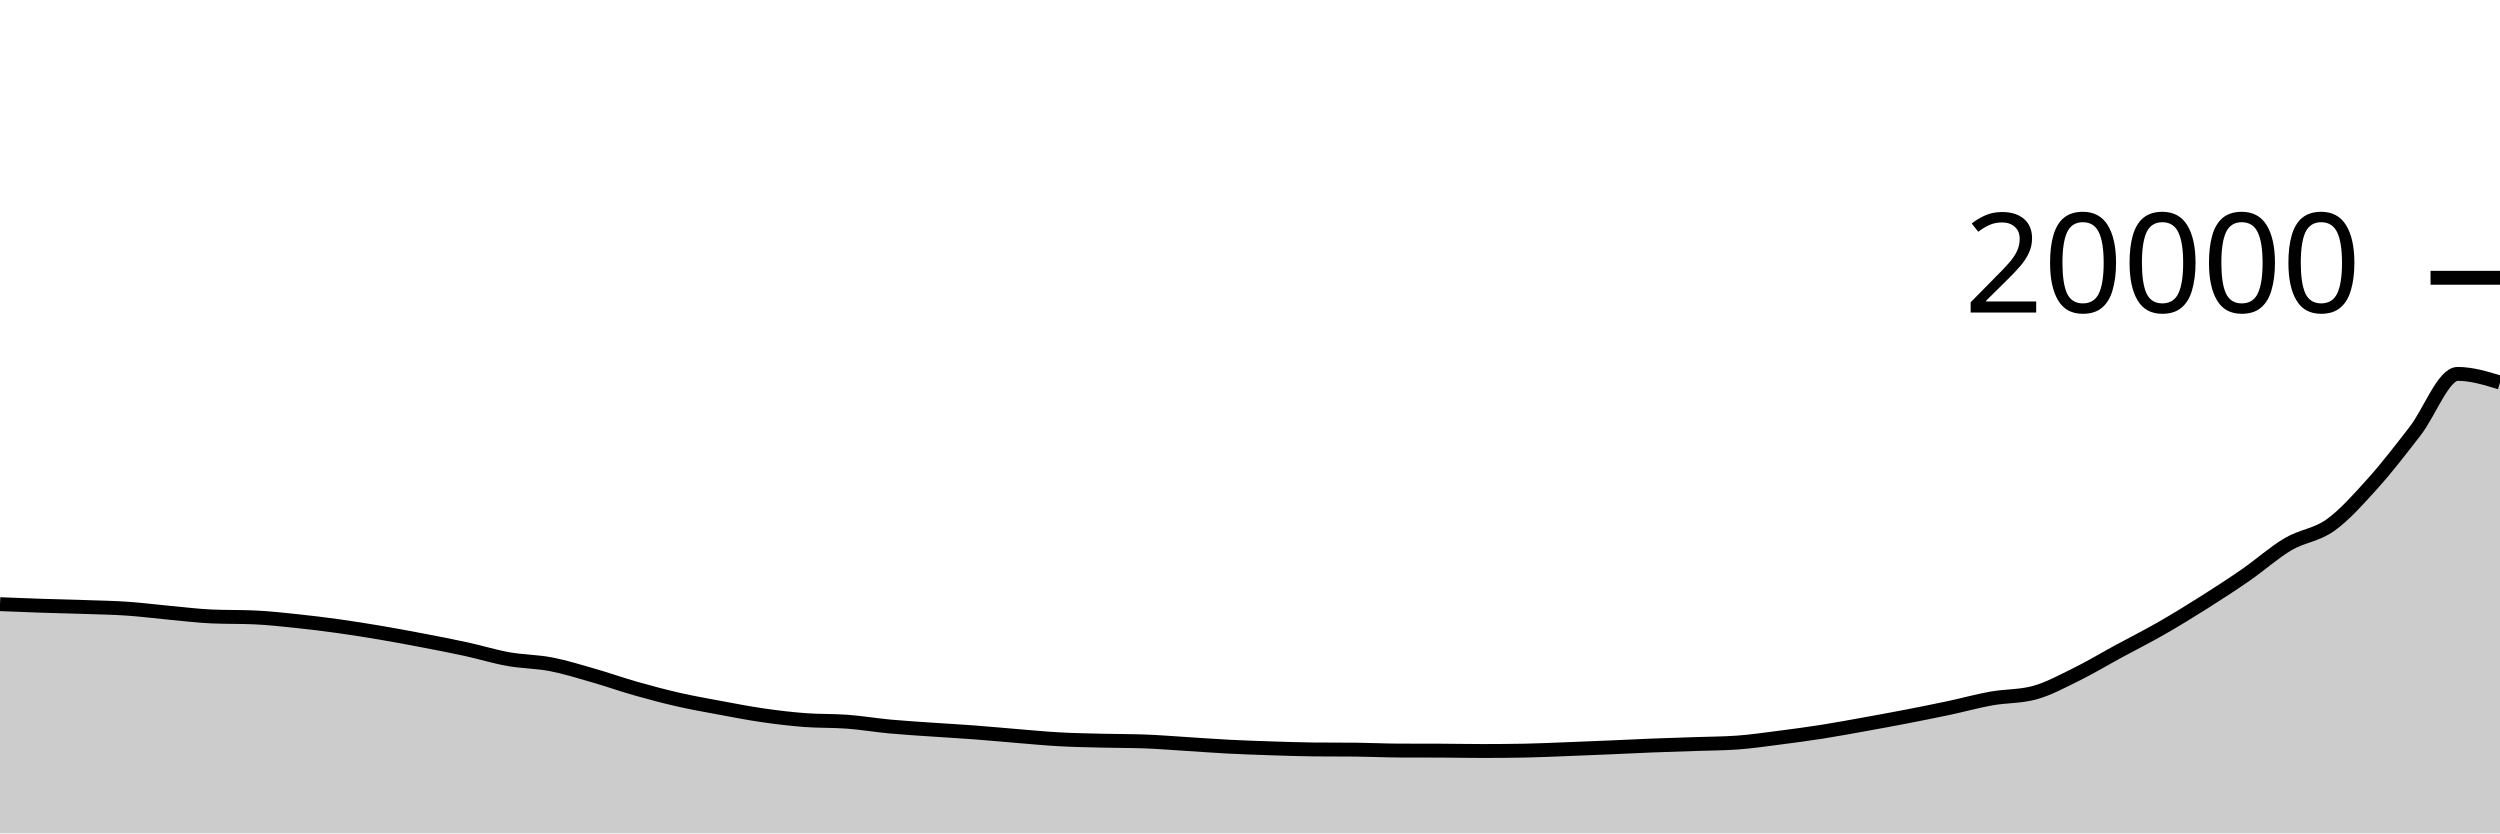
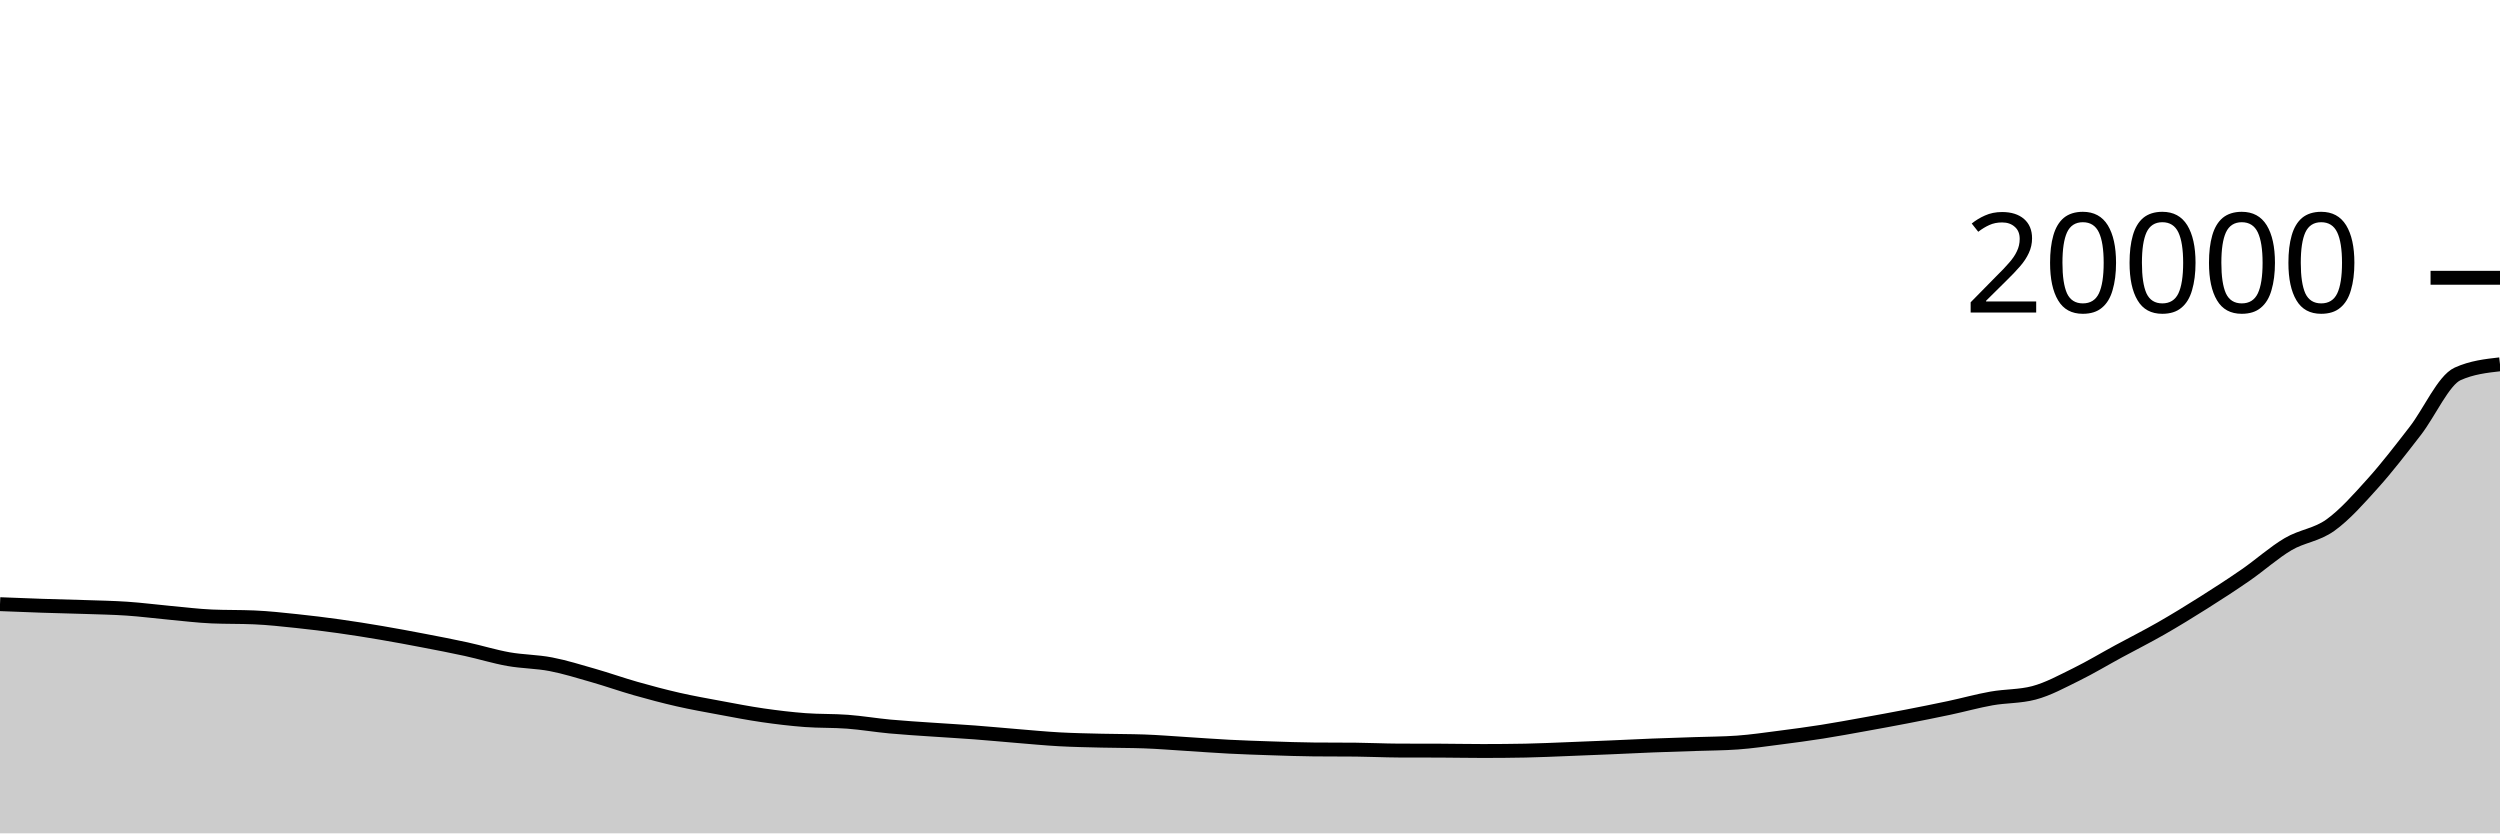
<svg xmlns="http://www.w3.org/2000/svg" viewBox="0 0 180 60">
  <g transform="translate(0,20)">
-     <path class="area" fill="rgba(0, 0, 0, 0.2)" d="M0,23.5C1.017,23.541,2.034,23.582,3.051,23.616C4.068,23.65,5.085,23.669,6.102,23.704C7.119,23.739,8.136,23.755,9.153,23.824C10.169,23.893,11.186,24.026,12.203,24.12C13.22,24.214,14.237,24.342,15.254,24.386C16.271,24.43,17.288,24.408,18.305,24.452C19.322,24.496,20.339,24.61,21.356,24.716C22.373,24.822,23.39,24.948,24.407,25.09C25.424,25.232,26.441,25.395,27.458,25.568C28.475,25.741,29.492,25.931,30.508,26.126C31.525,26.321,32.542,26.516,33.559,26.738C34.576,26.96,35.593,27.277,36.61,27.458C37.627,27.639,38.644,27.63,39.661,27.826C40.678,28.022,41.695,28.341,42.712,28.632C43.729,28.923,44.746,29.285,45.763,29.574C46.78,29.863,47.797,30.134,48.814,30.366C49.831,30.598,50.847,30.777,51.864,30.966C52.881,31.155,53.898,31.353,54.915,31.5C55.932,31.647,56.949,31.769,57.966,31.846C58.983,31.923,60,31.887,61.017,31.964C62.034,32.041,63.051,32.213,64.068,32.308C65.085,32.403,66.102,32.461,67.119,32.532C68.136,32.603,69.153,32.657,70.169,32.734C71.186,32.811,72.203,32.909,73.22,32.992C74.237,33.075,75.254,33.174,76.271,33.23C77.288,33.286,78.305,33.303,79.322,33.328C80.339,33.353,81.356,33.346,82.373,33.382C83.39,33.418,84.407,33.503,85.424,33.566C86.441,33.629,87.458,33.708,88.475,33.76C89.492,33.812,90.508,33.847,91.525,33.88C92.542,33.913,93.559,33.951,94.576,33.96C95.593,33.969,96.61,33.965,97.627,33.974C98.644,33.983,99.661,34.036,100.678,34.04C101.695,34.044,102.712,34.042,103.729,34.046C104.746,34.05,105.763,34.072,106.78,34.072C107.797,34.072,108.814,34.063,109.831,34.044C110.847,34.025,111.864,33.975,112.881,33.936C113.898,33.897,114.915,33.855,115.932,33.812C116.949,33.769,117.966,33.716,118.983,33.676C120,33.636,121.017,33.607,122.034,33.572C123.051,33.537,124.068,33.536,125.085,33.464C126.102,33.392,127.119,33.24,128.136,33.11C129.153,32.98,130.169,32.844,131.186,32.684C132.203,32.524,133.22,32.335,134.237,32.152C135.254,31.969,136.271,31.783,137.288,31.586C138.305,31.389,139.322,31.186,140.339,30.97C141.356,30.754,142.373,30.469,143.39,30.288C144.407,30.107,145.424,30.154,146.441,29.886C147.458,29.618,148.475,29.057,149.492,28.558C150.508,28.059,151.525,27.445,152.542,26.894C153.559,26.343,154.576,25.832,155.593,25.25C156.61,24.668,157.627,24.044,158.644,23.402C159.661,22.76,160.678,22.102,161.695,21.398C162.712,20.694,163.729,19.777,164.746,19.178C165.763,18.579,166.78,18.534,167.797,17.804C168.814,17.074,169.831,15.926,170.847,14.796C171.864,13.666,172.881,12.339,173.898,11.026C174.915,9.713,175.932,6.92,176.949,6.92C177.966,6.92,178.983,7.232,180,7.544L180,40C178.983,40,177.966,40,176.949,40C175.932,40,174.915,40,173.898,40C172.881,40,171.864,40,170.847,40C169.831,40,168.814,40,167.797,40C166.78,40,165.763,40,164.746,40C163.729,40,162.712,40,161.695,40C160.678,40,159.661,40,158.644,40C157.627,40,156.61,40,155.593,40C154.576,40,153.559,40,152.542,40C151.525,40,150.508,40,149.492,40C148.475,40,147.458,40,146.441,40C145.424,40,144.407,40,143.39,40C142.373,40,141.356,40,140.339,40C139.322,40,138.305,40,137.288,40C136.271,40,135.254,40,134.237,40C133.22,40,132.203,40,131.186,40C130.169,40,129.153,40,128.136,40C127.119,40,126.102,40,125.085,40C124.068,40,123.051,40,122.034,40C121.017,40,120,40,118.983,40C117.966,40,116.949,40,115.932,40C114.915,40,113.898,40,112.881,40C111.864,40,110.847,40,109.831,40C108.814,40,107.797,40,106.78,40C105.763,40,104.746,40,103.729,40C102.712,40,101.695,40,100.678,40C99.661,40,98.644,40,97.627,40C96.61,40,95.593,40,94.576,40C93.559,40,92.542,40,91.525,40C90.508,40,89.492,40,88.475,40C87.458,40,86.441,40,85.424,40C84.407,40,83.39,40,82.373,40C81.356,40,80.339,40,79.322,40C78.305,40,77.288,40,76.271,40C75.254,40,74.237,40,73.22,40C72.203,40,71.186,40,70.169,40C69.153,40,68.136,40,67.119,40C66.102,40,65.085,40,64.068,40C63.051,40,62.034,40,61.017,40C60,40,58.983,40,57.966,40C56.949,40,55.932,40,54.915,40C53.898,40,52.881,40,51.864,40C50.847,40,49.831,40,48.814,40C47.797,40,46.78,40,45.763,40C44.746,40,43.729,40,42.712,40C41.695,40,40.678,40,39.661,40C38.644,40,37.627,40,36.61,40C35.593,40,34.576,40,33.559,40C32.542,40,31.525,40,30.508,40C29.492,40,28.475,40,27.458,40C26.441,40,25.424,40,24.407,40C23.39,40,22.373,40,21.356,40C20.339,40,19.322,40,18.305,40C17.288,40,16.271,40,15.254,40C14.237,40,13.22,40,12.203,40C11.186,40,10.169,40,9.153,40C8.136,40,7.119,40,6.102,40C5.085,40,4.068,40,3.051,40C2.034,40,1.017,40,0,40Z" />
-     <path class="line" stroke="black" fill="none" d="M0,23.5C1.017,23.541,2.034,23.582,3.051,23.616C4.068,23.65,5.085,23.669,6.102,23.704C7.119,23.739,8.136,23.755,9.153,23.824C10.169,23.893,11.186,24.026,12.203,24.12C13.22,24.214,14.237,24.342,15.254,24.386C16.271,24.43,17.288,24.408,18.305,24.452C19.322,24.496,20.339,24.61,21.356,24.716C22.373,24.822,23.39,24.948,24.407,25.09C25.424,25.232,26.441,25.395,27.458,25.568C28.475,25.741,29.492,25.931,30.508,26.126C31.525,26.321,32.542,26.516,33.559,26.738C34.576,26.96,35.593,27.277,36.61,27.458C37.627,27.639,38.644,27.63,39.661,27.826C40.678,28.022,41.695,28.341,42.712,28.632C43.729,28.923,44.746,29.285,45.763,29.574C46.78,29.863,47.797,30.134,48.814,30.366C49.831,30.598,50.847,30.777,51.864,30.966C52.881,31.155,53.898,31.353,54.915,31.5C55.932,31.647,56.949,31.769,57.966,31.846C58.983,31.923,60,31.887,61.017,31.964C62.034,32.041,63.051,32.213,64.068,32.308C65.085,32.403,66.102,32.461,67.119,32.532C68.136,32.603,69.153,32.657,70.169,32.734C71.186,32.811,72.203,32.909,73.22,32.992C74.237,33.075,75.254,33.174,76.271,33.23C77.288,33.286,78.305,33.303,79.322,33.328C80.339,33.353,81.356,33.346,82.373,33.382C83.39,33.418,84.407,33.503,85.424,33.566C86.441,33.629,87.458,33.708,88.475,33.76C89.492,33.812,90.508,33.847,91.525,33.88C92.542,33.913,93.559,33.951,94.576,33.96C95.593,33.969,96.61,33.965,97.627,33.974C98.644,33.983,99.661,34.036,100.678,34.04C101.695,34.044,102.712,34.042,103.729,34.046C104.746,34.05,105.763,34.072,106.78,34.072C107.797,34.072,108.814,34.063,109.831,34.044C110.847,34.025,111.864,33.975,112.881,33.936C113.898,33.897,114.915,33.855,115.932,33.812C116.949,33.769,117.966,33.716,118.983,33.676C120,33.636,121.017,33.607,122.034,33.572C123.051,33.537,124.068,33.536,125.085,33.464C126.102,33.392,127.119,33.24,128.136,33.11C129.153,32.98,130.169,32.844,131.186,32.684C132.203,32.524,133.22,32.335,134.237,32.152C135.254,31.969,136.271,31.783,137.288,31.586C138.305,31.389,139.322,31.186,140.339,30.97C141.356,30.754,142.373,30.469,143.39,30.288C144.407,30.107,145.424,30.154,146.441,29.886C147.458,29.618,148.475,29.057,149.492,28.558C150.508,28.059,151.525,27.445,152.542,26.894C153.559,26.343,154.576,25.832,155.593,25.25C156.61,24.668,157.627,24.044,158.644,23.402C159.661,22.76,160.678,22.102,161.695,21.398C162.712,20.694,163.729,19.777,164.746,19.178C165.763,18.579,166.78,18.534,167.797,17.804C168.814,17.074,169.831,15.926,170.847,14.796C171.864,13.666,172.881,12.339,173.898,11.026C174.915,9.713,175.932,6.92,176.949,6.92C177.966,6.92,178.983,7.232,180,7.544" />
+     <path class="area" fill="rgba(0, 0, 0, 0.2)" d="M0,23.5C1.017,23.541,2.034,23.582,3.051,23.616C4.068,23.65,5.085,23.669,6.102,23.704C7.119,23.739,8.136,23.755,9.153,23.824C10.169,23.893,11.186,24.026,12.203,24.12C13.22,24.214,14.237,24.342,15.254,24.386C16.271,24.43,17.288,24.408,18.305,24.452C19.322,24.496,20.339,24.61,21.356,24.716C22.373,24.822,23.39,24.948,24.407,25.09C25.424,25.232,26.441,25.395,27.458,25.568C28.475,25.741,29.492,25.931,30.508,26.126C31.525,26.321,32.542,26.516,33.559,26.738C34.576,26.96,35.593,27.277,36.61,27.458C37.627,27.639,38.644,27.63,39.661,27.826C40.678,28.022,41.695,28.341,42.712,28.632C43.729,28.923,44.746,29.285,45.763,29.574C46.78,29.863,47.797,30.134,48.814,30.366C49.831,30.598,50.847,30.777,51.864,30.966C52.881,31.155,53.898,31.353,54.915,31.5C55.932,31.647,56.949,31.769,57.966,31.846C58.983,31.923,60,31.887,61.017,31.964C62.034,32.041,63.051,32.213,64.068,32.308C65.085,32.403,66.102,32.461,67.119,32.532C68.136,32.603,69.153,32.657,70.169,32.734C71.186,32.811,72.203,32.909,73.22,32.992C74.237,33.075,75.254,33.174,76.271,33.23C77.288,33.286,78.305,33.303,79.322,33.328C80.339,33.353,81.356,33.346,82.373,33.382C83.39,33.418,84.407,33.503,85.424,33.566C86.441,33.629,87.458,33.708,88.475,33.76C89.492,33.812,90.508,33.847,91.525,33.88C92.542,33.913,93.559,33.951,94.576,33.96C95.593,33.969,96.61,33.965,97.627,33.974C98.644,33.983,99.661,34.036,100.678,34.04C101.695,34.044,102.712,34.042,103.729,34.046C104.746,34.05,105.763,34.072,106.78,34.072C107.797,34.072,108.814,34.063,109.831,34.044C110.847,34.025,111.864,33.975,112.881,33.936C113.898,33.897,114.915,33.855,115.932,33.812C116.949,33.769,117.966,33.716,118.983,33.676C120,33.636,121.017,33.607,122.034,33.572C123.051,33.537,124.068,33.536,125.085,33.464C126.102,33.392,127.119,33.24,128.136,33.11C129.153,32.98,130.169,32.844,131.186,32.684C132.203,32.524,133.22,32.335,134.237,32.152C135.254,31.969,136.271,31.783,137.288,31.586C138.305,31.389,139.322,31.186,140.339,30.97C141.356,30.754,142.373,30.469,143.39,30.288C144.407,30.107,145.424,30.154,146.441,29.886C147.458,29.618,148.475,29.057,149.492,28.558C150.508,28.059,151.525,27.445,152.542,26.894C153.559,26.343,154.576,25.832,155.593,25.25C156.61,24.668,157.627,24.044,158.644,23.402C159.661,22.76,160.678,22.102,161.695,21.398C162.712,20.694,163.729,19.777,164.746,19.178C165.763,18.579,166.78,18.534,167.797,17.804C168.814,17.074,169.831,15.926,170.847,14.796C171.864,13.666,172.881,12.339,173.898,11.026C174.915,9.713,175.932,7.38,176.949,6.92C177.966,6.46,178.983,6.345,180,6.23L180,40C178.983,40,177.966,40,176.949,40C175.932,40,174.915,40,173.898,40C172.881,40,171.864,40,170.847,40C169.831,40,168.814,40,167.797,40C166.78,40,165.763,40,164.746,40C163.729,40,162.712,40,161.695,40C160.678,40,159.661,40,158.644,40C157.627,40,156.61,40,155.593,40C154.576,40,153.559,40,152.542,40C151.525,40,150.508,40,149.492,40C148.475,40,147.458,40,146.441,40C145.424,40,144.407,40,143.39,40C142.373,40,141.356,40,140.339,40C139.322,40,138.305,40,137.288,40C136.271,40,135.254,40,134.237,40C133.22,40,132.203,40,131.186,40C130.169,40,129.153,40,128.136,40C127.119,40,126.102,40,125.085,40C124.068,40,123.051,40,122.034,40C121.017,40,120,40,118.983,40C117.966,40,116.949,40,115.932,40C114.915,40,113.898,40,112.881,40C111.864,40,110.847,40,109.831,40C108.814,40,107.797,40,106.78,40C105.763,40,104.746,40,103.729,40C102.712,40,101.695,40,100.678,40C99.661,40,98.644,40,97.627,40C96.61,40,95.593,40,94.576,40C93.559,40,92.542,40,91.525,40C90.508,40,89.492,40,88.475,40C87.458,40,86.441,40,85.424,40C84.407,40,83.39,40,82.373,40C81.356,40,80.339,40,79.322,40C78.305,40,77.288,40,76.271,40C75.254,40,74.237,40,73.22,40C72.203,40,71.186,40,70.169,40C69.153,40,68.136,40,67.119,40C66.102,40,65.085,40,64.068,40C63.051,40,62.034,40,61.017,40C60,40,58.983,40,57.966,40C56.949,40,55.932,40,54.915,40C53.898,40,52.881,40,51.864,40C50.847,40,49.831,40,48.814,40C47.797,40,46.78,40,45.763,40C44.746,40,43.729,40,42.712,40C41.695,40,40.678,40,39.661,40C38.644,40,37.627,40,36.61,40C35.593,40,34.576,40,33.559,40C32.542,40,31.525,40,30.508,40C29.492,40,28.475,40,27.458,40C26.441,40,25.424,40,24.407,40C23.39,40,22.373,40,21.356,40C20.339,40,19.322,40,18.305,40C17.288,40,16.271,40,15.254,40C14.237,40,13.22,40,12.203,40C11.186,40,10.169,40,9.153,40C8.136,40,7.119,40,6.102,40C5.085,40,4.068,40,3.051,40C2.034,40,1.017,40,0,40Z" />
+     <path class="line" stroke="black" fill="none" d="M0,23.5C1.017,23.541,2.034,23.582,3.051,23.616C4.068,23.65,5.085,23.669,6.102,23.704C7.119,23.739,8.136,23.755,9.153,23.824C10.169,23.893,11.186,24.026,12.203,24.12C13.22,24.214,14.237,24.342,15.254,24.386C16.271,24.43,17.288,24.408,18.305,24.452C19.322,24.496,20.339,24.61,21.356,24.716C22.373,24.822,23.39,24.948,24.407,25.09C25.424,25.232,26.441,25.395,27.458,25.568C28.475,25.741,29.492,25.931,30.508,26.126C31.525,26.321,32.542,26.516,33.559,26.738C34.576,26.96,35.593,27.277,36.61,27.458C37.627,27.639,38.644,27.63,39.661,27.826C40.678,28.022,41.695,28.341,42.712,28.632C43.729,28.923,44.746,29.285,45.763,29.574C46.78,29.863,47.797,30.134,48.814,30.366C49.831,30.598,50.847,30.777,51.864,30.966C52.881,31.155,53.898,31.353,54.915,31.5C55.932,31.647,56.949,31.769,57.966,31.846C58.983,31.923,60,31.887,61.017,31.964C62.034,32.041,63.051,32.213,64.068,32.308C65.085,32.403,66.102,32.461,67.119,32.532C68.136,32.603,69.153,32.657,70.169,32.734C71.186,32.811,72.203,32.909,73.22,32.992C74.237,33.075,75.254,33.174,76.271,33.23C77.288,33.286,78.305,33.303,79.322,33.328C80.339,33.353,81.356,33.346,82.373,33.382C83.39,33.418,84.407,33.503,85.424,33.566C86.441,33.629,87.458,33.708,88.475,33.76C89.492,33.812,90.508,33.847,91.525,33.88C92.542,33.913,93.559,33.951,94.576,33.96C95.593,33.969,96.61,33.965,97.627,33.974C98.644,33.983,99.661,34.036,100.678,34.04C101.695,34.044,102.712,34.042,103.729,34.046C104.746,34.05,105.763,34.072,106.78,34.072C107.797,34.072,108.814,34.063,109.831,34.044C110.847,34.025,111.864,33.975,112.881,33.936C113.898,33.897,114.915,33.855,115.932,33.812C116.949,33.769,117.966,33.716,118.983,33.676C120,33.636,121.017,33.607,122.034,33.572C123.051,33.537,124.068,33.536,125.085,33.464C126.102,33.392,127.119,33.24,128.136,33.11C129.153,32.98,130.169,32.844,131.186,32.684C132.203,32.524,133.22,32.335,134.237,32.152C135.254,31.969,136.271,31.783,137.288,31.586C138.305,31.389,139.322,31.186,140.339,30.97C141.356,30.754,142.373,30.469,143.39,30.288C144.407,30.107,145.424,30.154,146.441,29.886C147.458,29.618,148.475,29.057,149.492,28.558C150.508,28.059,151.525,27.445,152.542,26.894C153.559,26.343,154.576,25.832,155.593,25.25C156.61,24.668,157.627,24.044,158.644,23.402C159.661,22.76,160.678,22.102,161.695,21.398C162.712,20.694,163.729,19.777,164.746,19.178C165.763,18.579,166.78,18.534,167.797,17.804C168.814,17.074,169.831,15.926,170.847,14.796C171.864,13.666,172.881,12.339,173.898,11.026C174.915,9.713,175.932,7.38,176.949,6.92C177.966,6.46,178.983,6.345,180,6.23" />
    <path class="axis-ceiling" stroke-width="1" stroke="black" fill="none" d="M175,0L180,0" />
    <text class="axis-ceiling-label" font-family="sans-serif" text-anchor="end" font-size="10px" x="170" y="2.5">20000</text>
  </g>
</svg>
